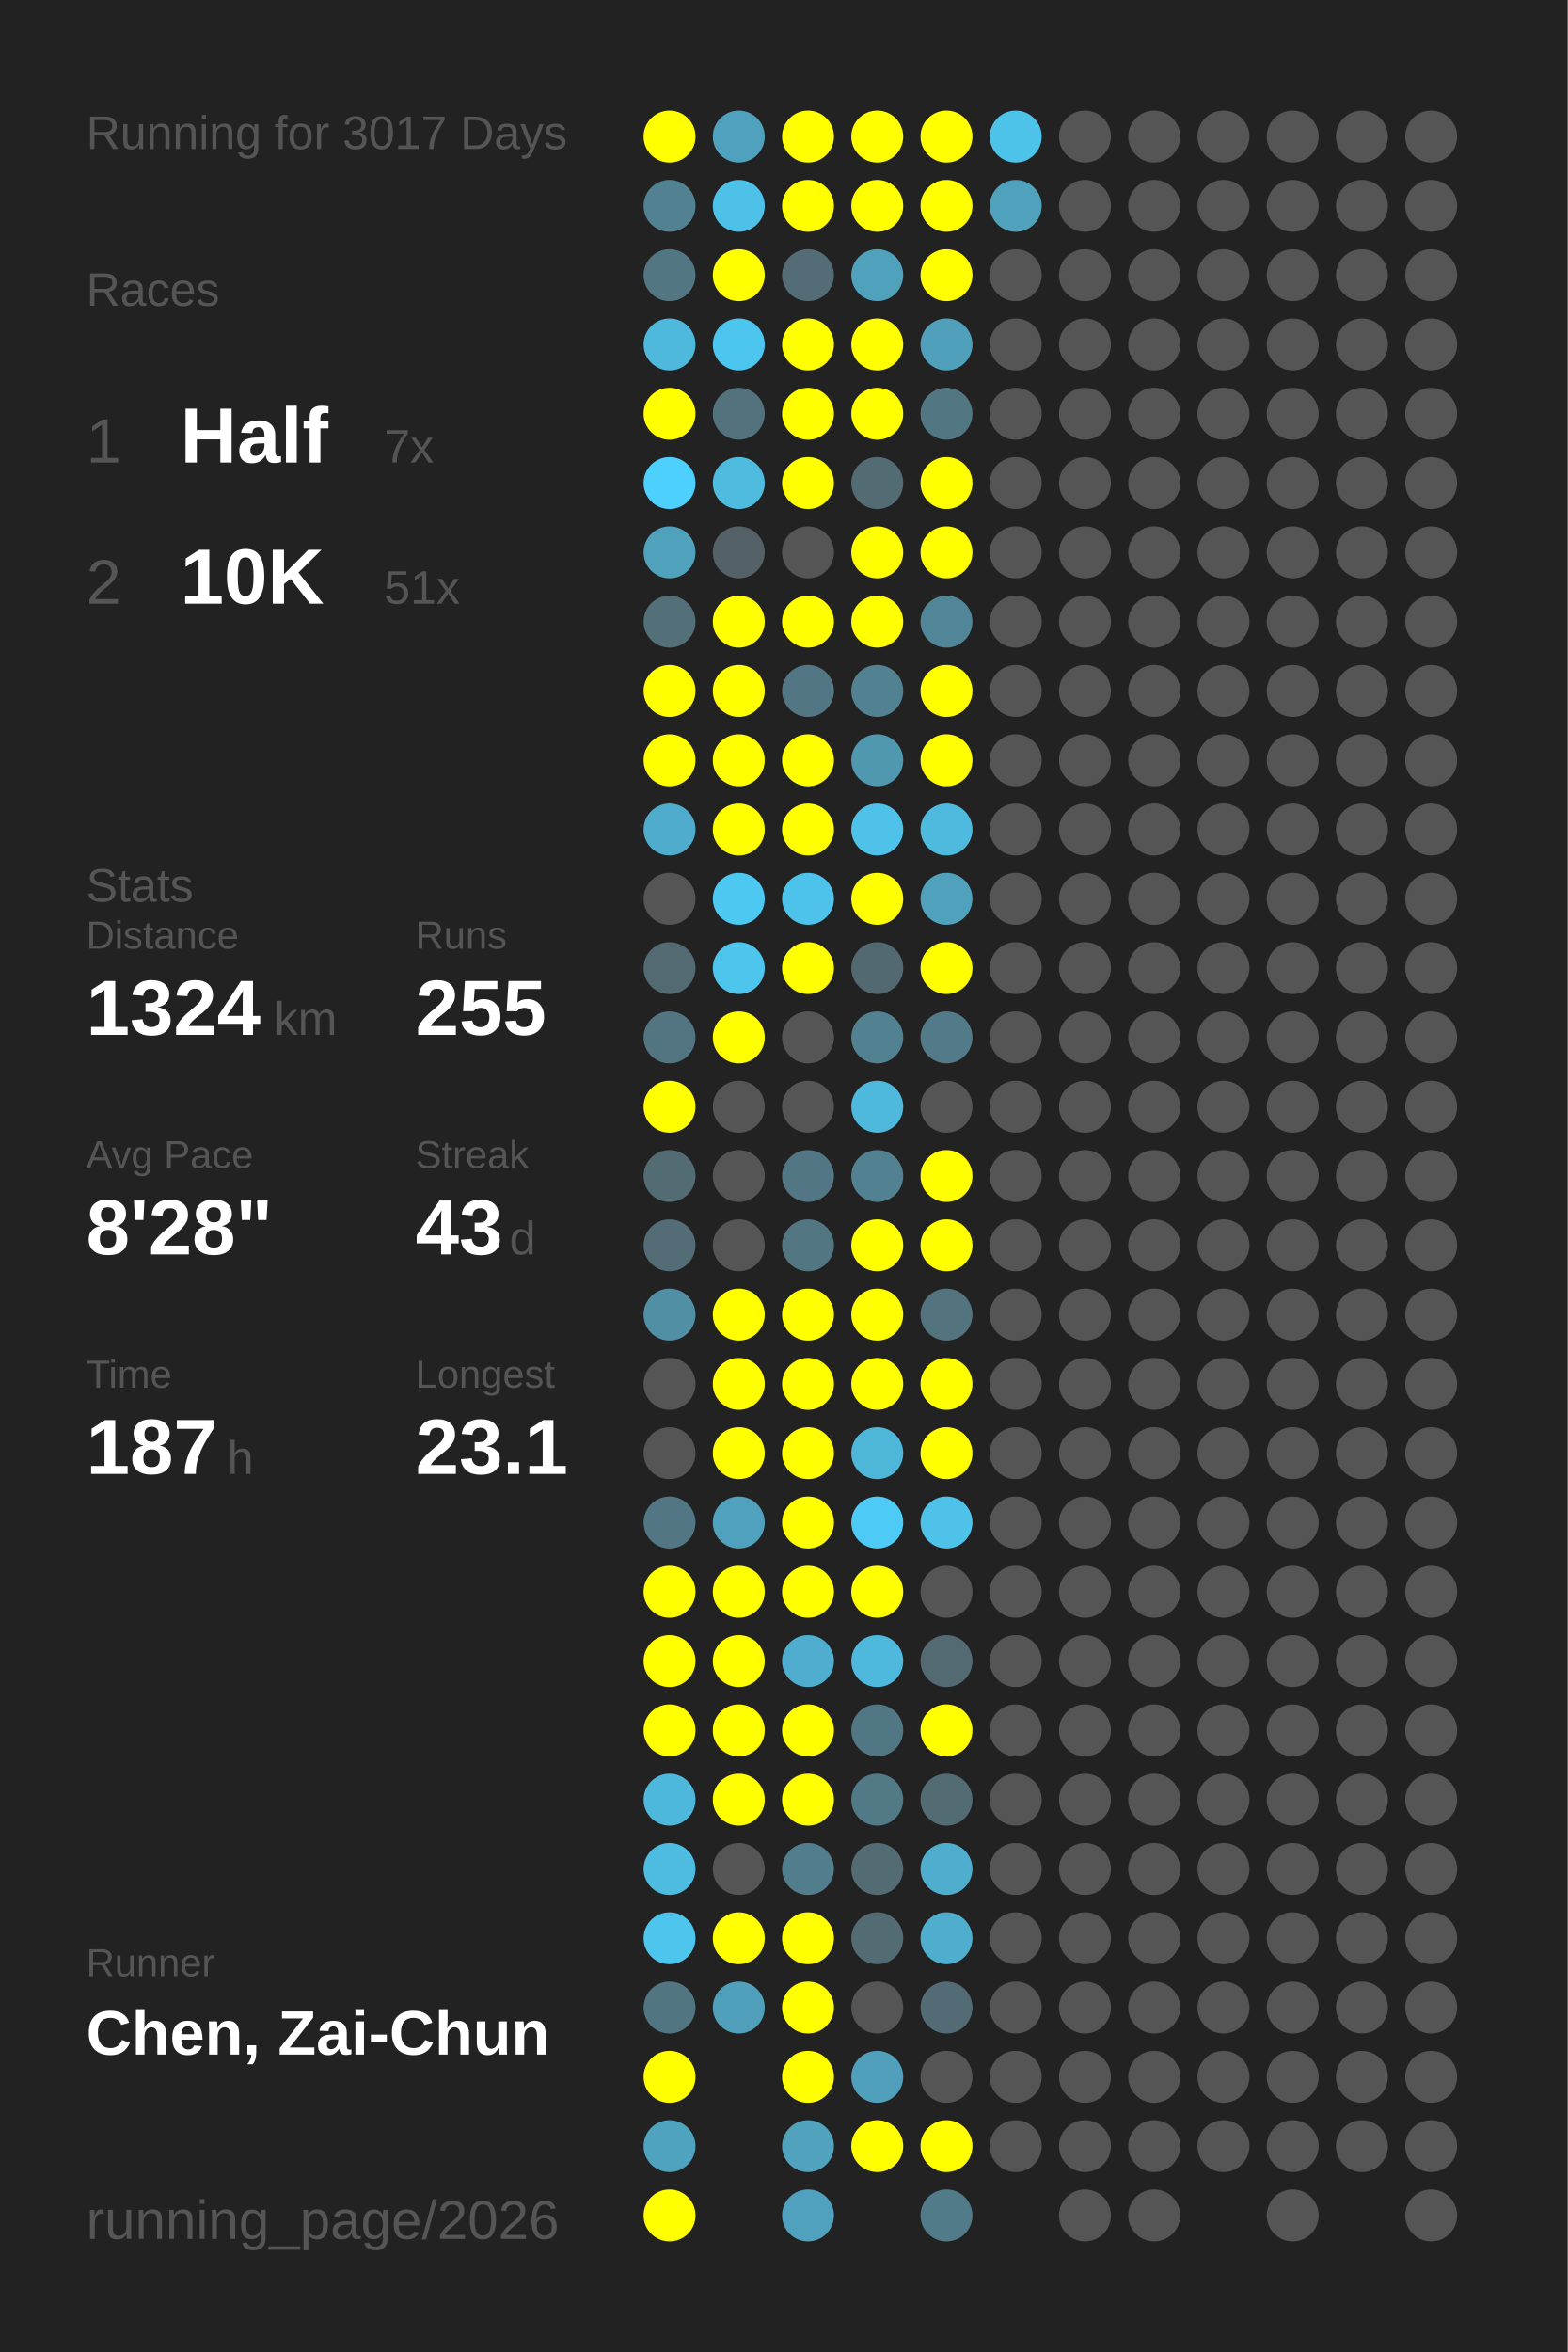
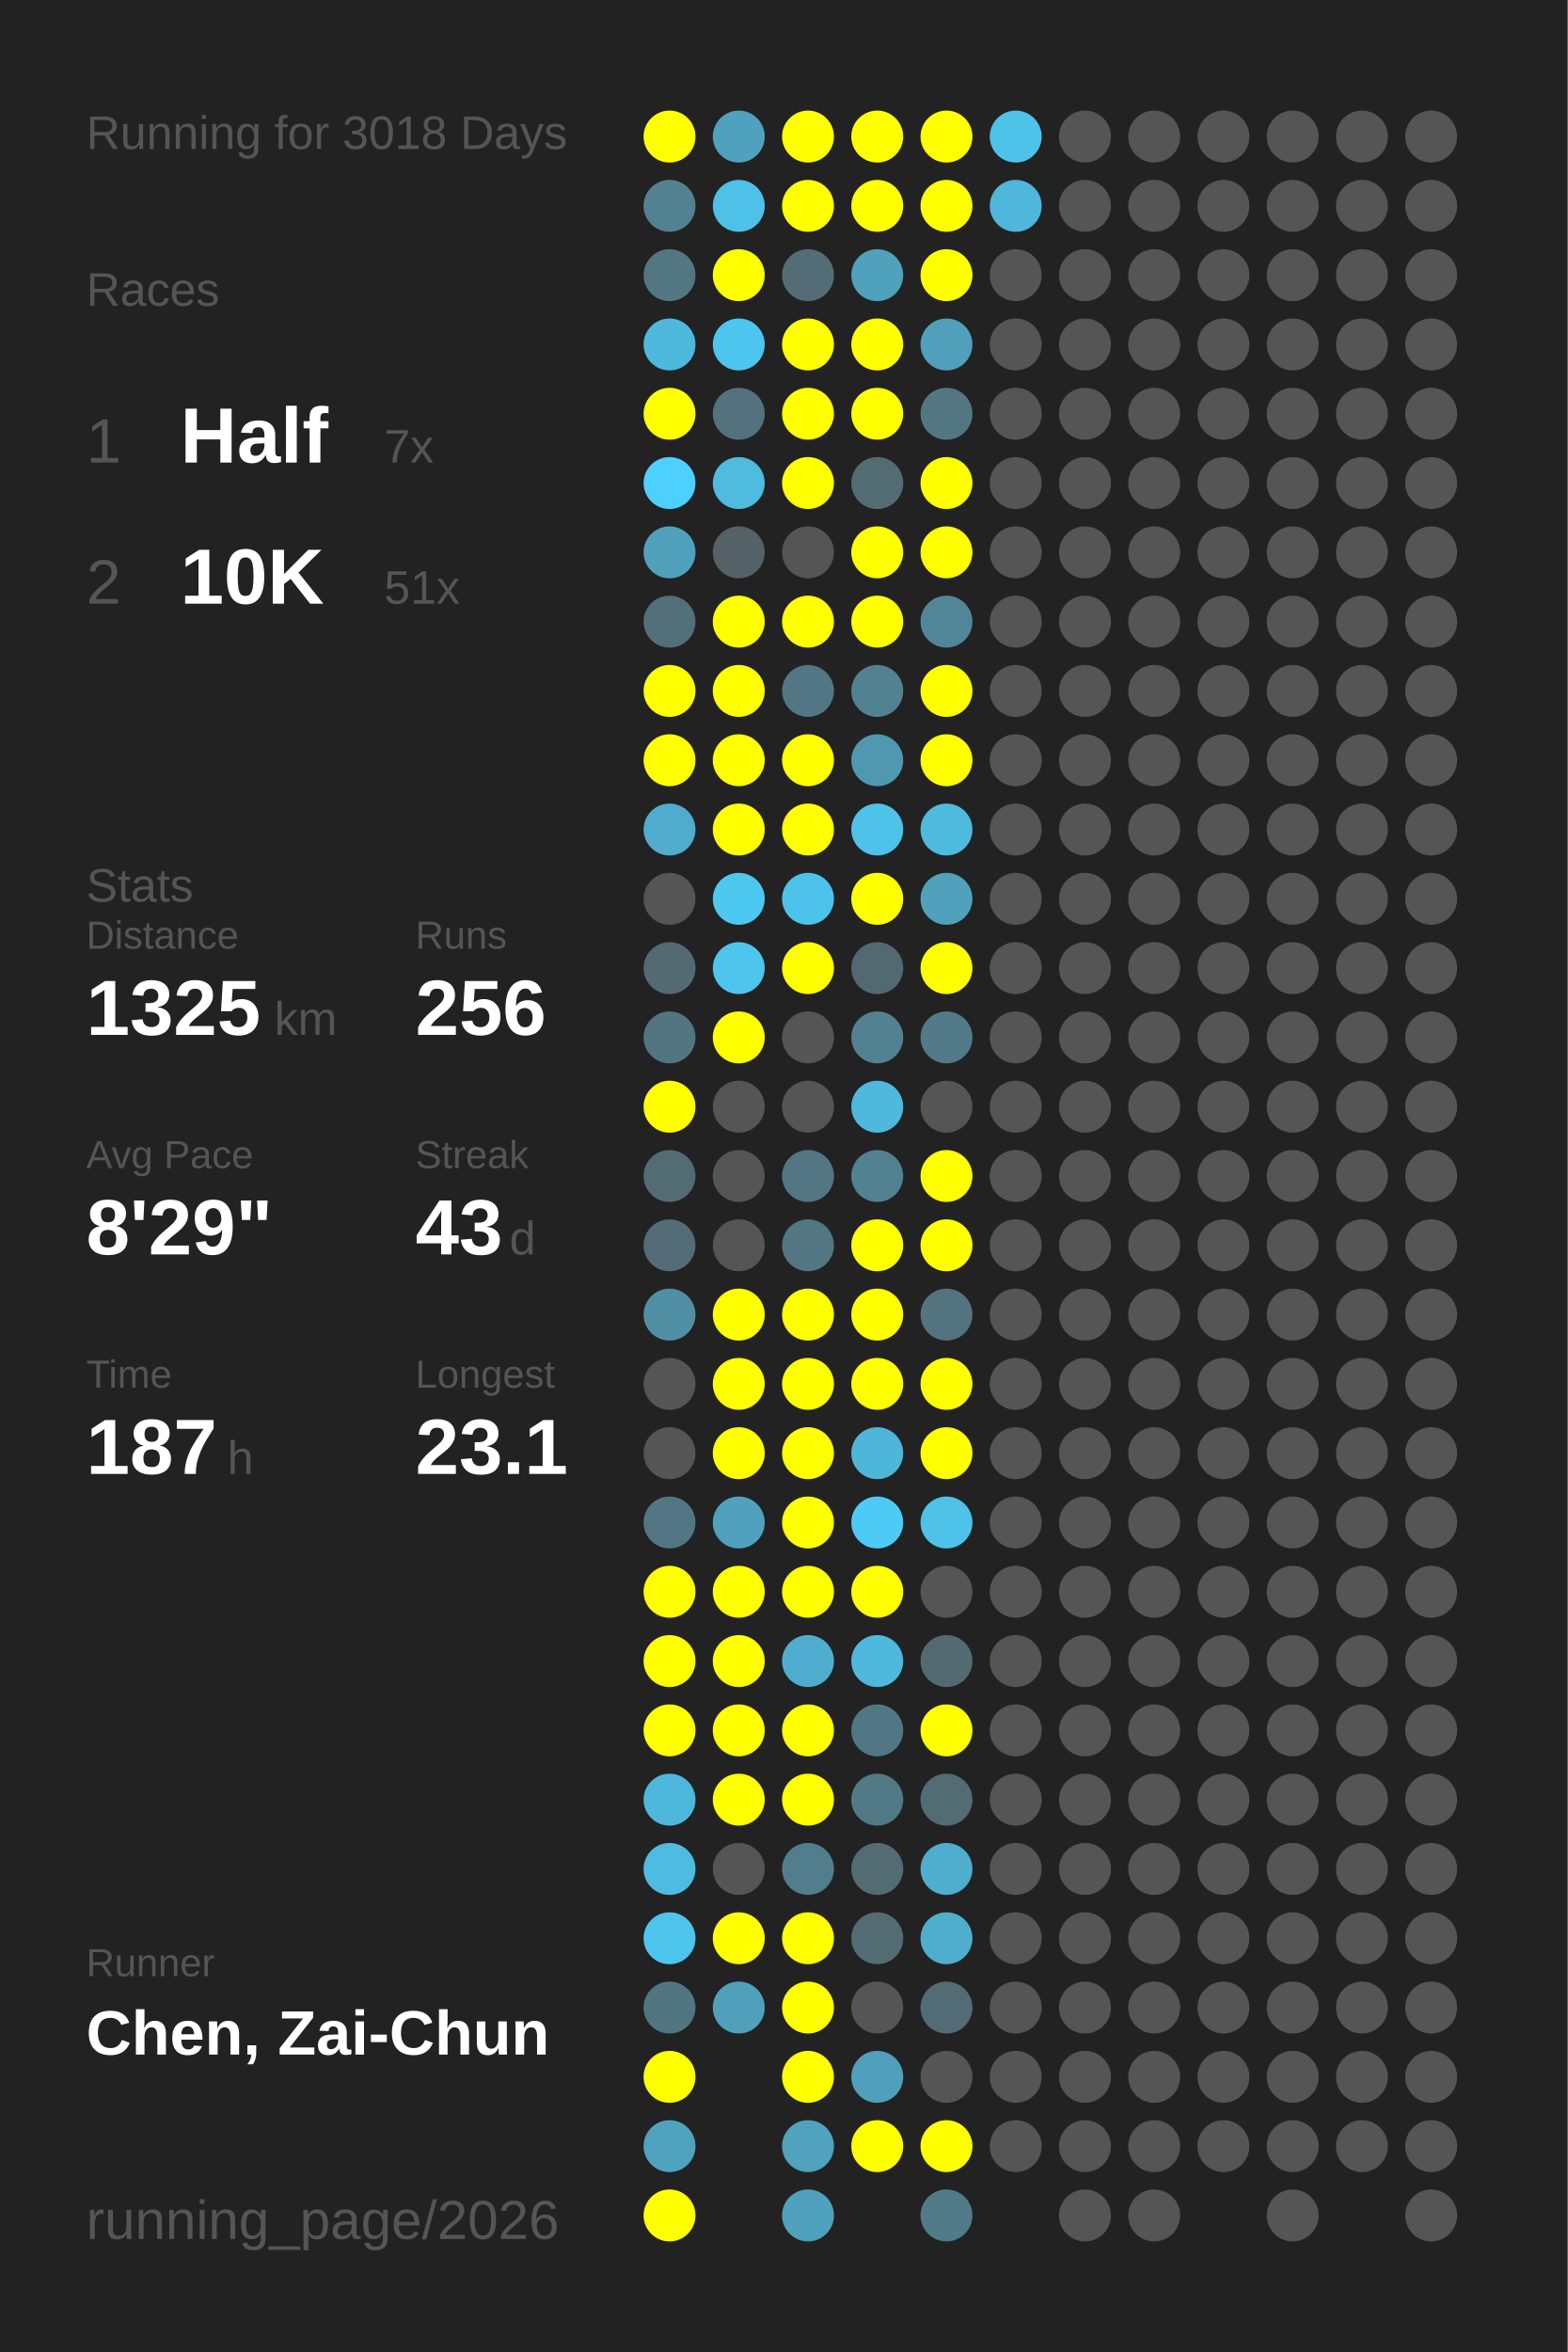
<svg xmlns="http://www.w3.org/2000/svg" baseProfile="full" height="300mm" version="1.1" viewBox="0,0,200,300" width="200mm">
  <defs />
  <rect fill="#222222" height="300" width="200" x="0" y="0" />
-   <text fill="#555555" style="font-size:6px; font-family:Arial;" x="11" y="19">Running for 3017 Days</text>
+   <text fill="#555555" style="font-size:6px; font-family:Arial;" x="11" y="19">Running for 3018 Days</text>
  <text fill="#555555" style="font-size:6px; font-family:Arial;" x="11" y="39">Races</text>
  <text fill="#555555" style="font-size:8px; font-family:Arial;" x="11" y="59">1</text>
  <text fill="#FFFFFF" style="font-size:10px; font-family:Arial; font-weight:bold;" x="23" y="59">Half</text>
  <text fill="#555555" style="font-size:6px; font-family:Arial;" x="49" y="59">7x</text>
  <text fill="#555555" style="font-size:8px; font-family:Arial;" x="11" y="77">2</text>
  <text fill="#FFFFFF" style="font-size:10px; font-family:Arial; font-weight:bold;" x="23" y="77">10K</text>
  <text fill="#555555" style="font-size:6px; font-family:Arial;" x="49" y="77">51x</text>
  <text fill="#555555" style="font-size:6px; font-family:Arial;" x="11" y="115">Stats</text>
  <text fill="#555555" style="font-size:5px; font-family:Arial;" x="11" y="121">Distance</text>
-   <text fill="#FFFFFF" style="font-size:10px; font-family:Arial; font-weight:bold;" x="11" y="132">1324</text>
+   <text fill="#FFFFFF" style="font-size:10px; font-family:Arial; font-weight:bold;" x="11" y="132">1325</text>
  <text fill="#555555" style="font-size:6px; font-family:Arial;" x="35" y="132">km</text>
  <text fill="#555555" style="font-size:5px; font-family:Arial;" x="53" y="121">Runs</text>
-   <text fill="#FFFFFF" style="font-size:10px; font-family:Arial; font-weight:bold;" x="53" y="132">255</text>
+   <text fill="#FFFFFF" style="font-size:10px; font-family:Arial; font-weight:bold;" x="53" y="132">256</text>
  <text fill="#555555" style="font-size:5px; font-family:Arial;" x="11" y="149">Avg Pace</text>
-   <text fill="#FFFFFF" style="font-size:10px; font-family:Arial; font-weight:bold;" x="11" y="160">8'28"</text>
+   <text fill="#FFFFFF" style="font-size:10px; font-family:Arial; font-weight:bold;" x="11" y="160">8'29"</text>
  <text fill="#555555" style="font-size:5px; font-family:Arial;" x="53" y="149">Streak</text>
  <text fill="#FFFFFF" style="font-size:10px; font-family:Arial; font-weight:bold;" x="53" y="160">43</text>
  <text fill="#555555" style="font-size:6px; font-family:Arial;" x="65" y="160">d</text>
  <text fill="#555555" style="font-size:5px; font-family:Arial;" x="11" y="177">Time</text>
  <text fill="#FFFFFF" style="font-size:10px; font-family:Arial; font-weight:bold;" x="11" y="188">187</text>
  <text fill="#555555" style="font-size:6px; font-family:Arial;" x="29" y="188">h</text>
  <text fill="#555555" style="font-size:5px; font-family:Arial;" x="53" y="177">Longest</text>
  <text fill="#FFFFFF" style="font-size:10px; font-family:Arial; font-weight:bold;" x="53" y="188">23.1</text>
  <text fill="#555555" style="font-size:5px; font-family:Arial;" x="11" y="252.065">Runner</text>
  <text fill="#FFFFFF" style="font-size:8px; font-family:Arial; font-weight:bold;" x="11" y="262.065">Chen, Zai-Chun</text>
  <text fill="#555555" style="font-size:7px; font-family:Arial;" x="11" y="285.581">running_page/2026</text>
  <circle cx="85.417" cy="17.419" fill="#FFFF00" r="3.312" />
  <circle cx="85.417" cy="26.258" fill="#528292" r="3.312" />
  <circle cx="85.417" cy="35.097" fill="#527682" r="3.312" />
  <circle cx="85.417" cy="43.935" fill="#4eb9dd" r="3.312" />
  <circle cx="85.417" cy="52.774" fill="#FFFF00" r="3.312" />
  <circle cx="85.417" cy="61.613" fill="#4dd0fd" r="3.312" />
  <circle cx="85.417" cy="70.452" fill="#50a1bc" r="3.312" />
  <circle cx="85.417" cy="79.29" fill="#536f78" r="3.312" />
  <circle cx="85.417" cy="88.129" fill="#FFFF00" r="3.312" />
  <circle cx="85.417" cy="96.968" fill="#FFFF00" r="3.312" />
  <circle cx="85.417" cy="105.806" fill="#4faccc" r="3.312" />
  <circle cx="85.417" cy="114.645" fill="#555555" r="3.312" />
  <circle cx="85.417" cy="123.484" fill="#536a72" r="3.312" />
  <circle cx="85.417" cy="132.323" fill="#527581" r="3.312" />
  <circle cx="85.417" cy="141.161" fill="#FFFF00" r="3.312" />
  <circle cx="85.417" cy="150" fill="#536b73" r="3.312" />
  <circle cx="85.417" cy="158.839" fill="#536c75" r="3.312" />
  <circle cx="85.417" cy="167.677" fill="#518fa4" r="3.312" />
  <circle cx="85.417" cy="176.516" fill="#555555" r="3.312" />
  <circle cx="85.417" cy="185.355" fill="#555555" r="3.312" />
  <circle cx="85.417" cy="194.194" fill="#527683" r="3.312" />
  <circle cx="85.417" cy="203.032" fill="#FFFF00" r="3.312" />
  <circle cx="85.417" cy="211.871" fill="#FFFF00" r="3.312" />
  <circle cx="85.417" cy="220.71" fill="#FFFF00" r="3.312" />
  <circle cx="85.417" cy="229.548" fill="#4eb8dc" r="3.312" />
  <circle cx="85.417" cy="238.387" fill="#4ebce1" r="3.312" />
  <circle cx="85.417" cy="247.226" fill="#4dc5ed" r="3.312" />
  <circle cx="85.417" cy="256.065" fill="#527681" r="3.312" />
  <circle cx="85.417" cy="264.903" fill="#FFFF00" r="3.312" />
  <circle cx="85.417" cy="273.742" fill="#4fa3bf" r="3.312" />
  <circle cx="85.417" cy="282.581" fill="#FFFF00" r="3.312" />
  <circle cx="94.25" cy="17.419" fill="#50a1bd" r="3.312" />
  <circle cx="94.25" cy="26.258" fill="#4ec1e8" r="3.312" />
  <circle cx="94.25" cy="35.097" fill="#FFFF00" r="3.312" />
  <circle cx="94.25" cy="43.935" fill="#4dc6ef" r="3.312" />
  <circle cx="94.25" cy="52.774" fill="#53727d" r="3.312" />
  <circle cx="94.25" cy="61.613" fill="#4ebbdf" r="3.312" />
  <circle cx="94.25" cy="70.452" fill="#546166" r="3.312" />
  <circle cx="94.25" cy="79.29" fill="#FFFF00" r="3.312" />
  <circle cx="94.25" cy="88.129" fill="#FFFF00" r="3.312" />
  <circle cx="94.25" cy="96.968" fill="#FFFF00" r="3.312" />
  <circle cx="94.25" cy="105.806" fill="#FFFF00" r="3.312" />
  <circle cx="94.25" cy="114.645" fill="#4dc8f1" r="3.312" />
  <circle cx="94.25" cy="123.484" fill="#4dc5ed" r="3.312" />
  <circle cx="94.25" cy="132.323" fill="#FFFF00" r="3.312" />
  <circle cx="94.25" cy="141.161" fill="#555555" r="3.312" />
  <circle cx="94.25" cy="150" fill="#555555" r="3.312" />
  <circle cx="94.25" cy="158.839" fill="#555555" r="3.312" />
  <circle cx="94.25" cy="167.677" fill="#FFFF00" r="3.312" />
  <circle cx="94.25" cy="176.516" fill="#FFFF00" r="3.312" />
  <circle cx="94.25" cy="185.355" fill="#FFFF00" r="3.312" />
  <circle cx="94.25" cy="194.194" fill="#50a1bd" r="3.312" />
  <circle cx="94.25" cy="203.032" fill="#FFFF00" r="3.312" />
  <circle cx="94.25" cy="211.871" fill="#FFFF00" r="3.312" />
  <circle cx="94.25" cy="220.71" fill="#FFFF00" r="3.312" />
  <circle cx="94.25" cy="229.548" fill="#FFFF00" r="3.312" />
  <circle cx="94.25" cy="238.387" fill="#555555" r="3.312" />
  <circle cx="94.25" cy="247.226" fill="#FFFF00" r="3.312" />
  <circle cx="94.25" cy="256.065" fill="#50a0bb" r="3.312" />
  <circle cx="103.083" cy="17.419" fill="#FFFF00" r="3.312" />
  <circle cx="103.083" cy="26.258" fill="#FFFF00" r="3.312" />
  <circle cx="103.083" cy="35.097" fill="#536c75" r="3.312" />
  <circle cx="103.083" cy="43.935" fill="#FFFF00" r="3.312" />
  <circle cx="103.083" cy="52.774" fill="#FFFF00" r="3.312" />
  <circle cx="103.083" cy="61.613" fill="#FFFF00" r="3.312" />
  <circle cx="103.083" cy="70.452" fill="#555555" r="3.312" />
  <circle cx="103.083" cy="79.29" fill="#FFFF00" r="3.312" />
  <circle cx="103.083" cy="88.129" fill="#527683" r="3.312" />
  <circle cx="103.083" cy="96.968" fill="#FFFF00" r="3.312" />
  <circle cx="103.083" cy="105.806" fill="#FFFF00" r="3.312" />
  <circle cx="103.083" cy="114.645" fill="#4dc3eb" r="3.312" />
  <circle cx="103.083" cy="123.484" fill="#FFFF00" r="3.312" />
  <circle cx="103.083" cy="132.323" fill="#555555" r="3.312" />
  <circle cx="103.083" cy="141.161" fill="#555555" r="3.312" />
  <circle cx="103.083" cy="150" fill="#527683" r="3.312" />
  <circle cx="103.083" cy="158.839" fill="#527682" r="3.312" />
  <circle cx="103.083" cy="167.677" fill="#FFFF00" r="3.312" />
  <circle cx="103.083" cy="176.516" fill="#FFFF00" r="3.312" />
  <circle cx="103.083" cy="185.355" fill="#FFFF00" r="3.312" />
  <circle cx="103.083" cy="194.194" fill="#FFFF00" r="3.312" />
  <circle cx="103.083" cy="203.032" fill="#FFFF00" r="3.312" />
  <circle cx="103.083" cy="211.871" fill="#4faecf" r="3.312" />
  <circle cx="103.083" cy="220.71" fill="#FFFF00" r="3.312" />
  <circle cx="103.083" cy="229.548" fill="#FFFF00" r="3.312" />
  <circle cx="103.083" cy="238.387" fill="#527d8c" r="3.312" />
  <circle cx="103.083" cy="247.226" fill="#FFFF00" r="3.312" />
  <circle cx="103.083" cy="256.065" fill="#FFFF00" r="3.312" />
  <circle cx="103.083" cy="264.903" fill="#FFFF00" r="3.312" />
  <circle cx="103.083" cy="273.742" fill="#50a2bd" r="3.312" />
  <circle cx="103.083" cy="282.581" fill="#50a1bd" r="3.312" />
  <circle cx="111.917" cy="17.419" fill="#FFFF00" r="3.312" />
  <circle cx="111.917" cy="26.258" fill="#FFFF00" r="3.312" />
  <circle cx="111.917" cy="35.097" fill="#50a1bc" r="3.312" />
  <circle cx="111.917" cy="43.935" fill="#FFFF00" r="3.312" />
  <circle cx="111.917" cy="52.774" fill="#FFFF00" r="3.312" />
  <circle cx="111.917" cy="61.613" fill="#536c74" r="3.312" />
  <circle cx="111.917" cy="70.452" fill="#FFFF00" r="3.312" />
  <circle cx="111.917" cy="79.29" fill="#FFFF00" r="3.312" />
  <circle cx="111.917" cy="88.129" fill="#528292" r="3.312" />
  <circle cx="111.917" cy="96.968" fill="#5097b0" r="3.312" />
  <circle cx="111.917" cy="105.806" fill="#4ec2e9" r="3.312" />
  <circle cx="111.917" cy="114.645" fill="#FFFF00" r="3.312" />
  <circle cx="111.917" cy="123.484" fill="#536971" r="3.312" />
  <circle cx="111.917" cy="132.323" fill="#528292" r="3.312" />
  <circle cx="111.917" cy="141.161" fill="#4eb9dd" r="3.312" />
  <circle cx="111.917" cy="150" fill="#528191" r="3.312" />
  <circle cx="111.917" cy="158.839" fill="#FFFF00" r="3.312" />
  <circle cx="111.917" cy="167.677" fill="#FFFF00" r="3.312" />
  <circle cx="111.917" cy="176.516" fill="#FFFF00" r="3.312" />
  <circle cx="111.917" cy="185.355" fill="#4eb6d9" r="3.312" />
  <circle cx="111.917" cy="194.194" fill="#4dcbf6" r="3.312" />
  <circle cx="111.917" cy="203.032" fill="#FFFF00" r="3.312" />
  <circle cx="111.917" cy="211.871" fill="#4eb9dd" r="3.312" />
  <circle cx="111.917" cy="220.71" fill="#527784" r="3.312" />
  <circle cx="111.917" cy="229.548" fill="#527986" r="3.312" />
  <circle cx="111.917" cy="238.387" fill="#536b73" r="3.312" />
  <circle cx="111.917" cy="247.226" fill="#536c74" r="3.312" />
  <circle cx="111.917" cy="256.065" fill="#555555" r="3.312" />
  <circle cx="111.917" cy="264.903" fill="#50a0bc" r="3.312" />
  <circle cx="111.917" cy="273.742" fill="#FFFF00" r="3.312" />
  <circle cx="120.75" cy="17.419" fill="#FFFF00" r="3.312" />
  <circle cx="120.75" cy="26.258" fill="#FFFF00" r="3.312" />
  <circle cx="120.75" cy="35.097" fill="#FFFF00" r="3.312" />
  <circle cx="120.75" cy="43.935" fill="#50a0bb" r="3.312" />
  <circle cx="120.75" cy="52.774" fill="#527783" r="3.312" />
  <circle cx="120.75" cy="61.613" fill="#FFFF00" r="3.312" />
  <circle cx="120.75" cy="70.452" fill="#FFFF00" r="3.312" />
  <circle cx="120.75" cy="79.29" fill="#518698" r="3.312" />
  <circle cx="120.75" cy="88.129" fill="#FFFF00" r="3.312" />
  <circle cx="120.75" cy="96.968" fill="#FFFF00" r="3.312" />
  <circle cx="120.75" cy="105.806" fill="#4ebade" r="3.312" />
  <circle cx="120.75" cy="114.645" fill="#50a1bc" r="3.312" />
  <circle cx="120.75" cy="123.484" fill="#FFFF00" r="3.312" />
  <circle cx="120.75" cy="132.323" fill="#527a88" r="3.312" />
  <circle cx="120.75" cy="141.161" fill="#555555" r="3.312" />
  <circle cx="120.75" cy="150" fill="#FFFF00" r="3.312" />
  <circle cx="120.75" cy="158.839" fill="#FFFF00" r="3.312" />
  <circle cx="120.75" cy="167.677" fill="#53737e" r="3.312" />
  <circle cx="120.75" cy="176.516" fill="#FFFF00" r="3.312" />
  <circle cx="120.75" cy="185.355" fill="#FFFF00" r="3.312" />
  <circle cx="120.75" cy="194.194" fill="#4ec2e9" r="3.312" />
  <circle cx="120.75" cy="203.032" fill="#555555" r="3.312" />
  <circle cx="120.75" cy="211.871" fill="#536a72" r="3.312" />
  <circle cx="120.75" cy="220.71" fill="#FFFF00" r="3.312" />
  <circle cx="120.75" cy="229.548" fill="#536b73" r="3.312" />
  <circle cx="120.75" cy="238.387" fill="#4fadcd" r="3.312" />
  <circle cx="120.75" cy="247.226" fill="#4faece" r="3.312" />
  <circle cx="120.75" cy="256.065" fill="#536b74" r="3.312" />
  <circle cx="120.75" cy="264.903" fill="#555555" r="3.312" />
  <circle cx="120.75" cy="273.742" fill="#FFFF00" r="3.312" />
  <circle cx="120.75" cy="282.581" fill="#527b89" r="3.312" />
  <circle cx="129.583" cy="17.419" fill="#4dc3ea" r="3.312" />
-   <circle cx="129.583" cy="26.258" fill="#50a1bc" r="3.312" />
+   <circle cx="129.583" cy="26.258" fill="#4eb7db" r="3.312" />
  <circle cx="129.583" cy="35.097" fill="#555555" r="3.312" />
  <circle cx="129.583" cy="43.935" fill="#555555" r="3.312" />
  <circle cx="129.583" cy="52.774" fill="#555555" r="3.312" />
  <circle cx="129.583" cy="61.613" fill="#555555" r="3.312" />
  <circle cx="129.583" cy="70.452" fill="#555555" r="3.312" />
  <circle cx="129.583" cy="79.29" fill="#555555" r="3.312" />
  <circle cx="129.583" cy="88.129" fill="#555555" r="3.312" />
  <circle cx="129.583" cy="96.968" fill="#555555" r="3.312" />
  <circle cx="129.583" cy="105.806" fill="#555555" r="3.312" />
  <circle cx="129.583" cy="114.645" fill="#555555" r="3.312" />
  <circle cx="129.583" cy="123.484" fill="#555555" r="3.312" />
  <circle cx="129.583" cy="132.323" fill="#555555" r="3.312" />
  <circle cx="129.583" cy="141.161" fill="#555555" r="3.312" />
  <circle cx="129.583" cy="150" fill="#555555" r="3.312" />
  <circle cx="129.583" cy="158.839" fill="#555555" r="3.312" />
  <circle cx="129.583" cy="167.677" fill="#555555" r="3.312" />
  <circle cx="129.583" cy="176.516" fill="#555555" r="3.312" />
  <circle cx="129.583" cy="185.355" fill="#555555" r="3.312" />
  <circle cx="129.583" cy="194.194" fill="#555555" r="3.312" />
  <circle cx="129.583" cy="203.032" fill="#555555" r="3.312" />
  <circle cx="129.583" cy="211.871" fill="#555555" r="3.312" />
  <circle cx="129.583" cy="220.71" fill="#555555" r="3.312" />
  <circle cx="129.583" cy="229.548" fill="#555555" r="3.312" />
  <circle cx="129.583" cy="238.387" fill="#555555" r="3.312" />
  <circle cx="129.583" cy="247.226" fill="#555555" r="3.312" />
  <circle cx="129.583" cy="256.065" fill="#555555" r="3.312" />
  <circle cx="129.583" cy="264.903" fill="#555555" r="3.312" />
  <circle cx="129.583" cy="273.742" fill="#555555" r="3.312" />
  <circle cx="138.417" cy="17.419" fill="#555555" r="3.312" />
  <circle cx="138.417" cy="26.258" fill="#555555" r="3.312" />
  <circle cx="138.417" cy="35.097" fill="#555555" r="3.312" />
  <circle cx="138.417" cy="43.935" fill="#555555" r="3.312" />
  <circle cx="138.417" cy="52.774" fill="#555555" r="3.312" />
  <circle cx="138.417" cy="61.613" fill="#555555" r="3.312" />
  <circle cx="138.417" cy="70.452" fill="#555555" r="3.312" />
  <circle cx="138.417" cy="79.29" fill="#555555" r="3.312" />
  <circle cx="138.417" cy="88.129" fill="#555555" r="3.312" />
  <circle cx="138.417" cy="96.968" fill="#555555" r="3.312" />
  <circle cx="138.417" cy="105.806" fill="#555555" r="3.312" />
  <circle cx="138.417" cy="114.645" fill="#555555" r="3.312" />
  <circle cx="138.417" cy="123.484" fill="#555555" r="3.312" />
  <circle cx="138.417" cy="132.323" fill="#555555" r="3.312" />
  <circle cx="138.417" cy="141.161" fill="#555555" r="3.312" />
  <circle cx="138.417" cy="150" fill="#555555" r="3.312" />
  <circle cx="138.417" cy="158.839" fill="#555555" r="3.312" />
  <circle cx="138.417" cy="167.677" fill="#555555" r="3.312" />
  <circle cx="138.417" cy="176.516" fill="#555555" r="3.312" />
  <circle cx="138.417" cy="185.355" fill="#555555" r="3.312" />
  <circle cx="138.417" cy="194.194" fill="#555555" r="3.312" />
  <circle cx="138.417" cy="203.032" fill="#555555" r="3.312" />
  <circle cx="138.417" cy="211.871" fill="#555555" r="3.312" />
  <circle cx="138.417" cy="220.71" fill="#555555" r="3.312" />
  <circle cx="138.417" cy="229.548" fill="#555555" r="3.312" />
  <circle cx="138.417" cy="238.387" fill="#555555" r="3.312" />
  <circle cx="138.417" cy="247.226" fill="#555555" r="3.312" />
  <circle cx="138.417" cy="256.065" fill="#555555" r="3.312" />
  <circle cx="138.417" cy="264.903" fill="#555555" r="3.312" />
  <circle cx="138.417" cy="273.742" fill="#555555" r="3.312" />
  <circle cx="138.417" cy="282.581" fill="#555555" r="3.312" />
  <circle cx="147.25" cy="17.419" fill="#555555" r="3.312" />
  <circle cx="147.25" cy="26.258" fill="#555555" r="3.312" />
  <circle cx="147.25" cy="35.097" fill="#555555" r="3.312" />
  <circle cx="147.25" cy="43.935" fill="#555555" r="3.312" />
  <circle cx="147.25" cy="52.774" fill="#555555" r="3.312" />
  <circle cx="147.25" cy="61.613" fill="#555555" r="3.312" />
  <circle cx="147.25" cy="70.452" fill="#555555" r="3.312" />
  <circle cx="147.25" cy="79.29" fill="#555555" r="3.312" />
  <circle cx="147.25" cy="88.129" fill="#555555" r="3.312" />
  <circle cx="147.25" cy="96.968" fill="#555555" r="3.312" />
  <circle cx="147.25" cy="105.806" fill="#555555" r="3.312" />
  <circle cx="147.25" cy="114.645" fill="#555555" r="3.312" />
  <circle cx="147.25" cy="123.484" fill="#555555" r="3.312" />
  <circle cx="147.25" cy="132.323" fill="#555555" r="3.312" />
  <circle cx="147.25" cy="141.161" fill="#555555" r="3.312" />
  <circle cx="147.25" cy="150" fill="#555555" r="3.312" />
  <circle cx="147.25" cy="158.839" fill="#555555" r="3.312" />
  <circle cx="147.25" cy="167.677" fill="#555555" r="3.312" />
  <circle cx="147.25" cy="176.516" fill="#555555" r="3.312" />
  <circle cx="147.25" cy="185.355" fill="#555555" r="3.312" />
  <circle cx="147.25" cy="194.194" fill="#555555" r="3.312" />
  <circle cx="147.25" cy="203.032" fill="#555555" r="3.312" />
  <circle cx="147.25" cy="211.871" fill="#555555" r="3.312" />
  <circle cx="147.25" cy="220.71" fill="#555555" r="3.312" />
  <circle cx="147.25" cy="229.548" fill="#555555" r="3.312" />
  <circle cx="147.25" cy="238.387" fill="#555555" r="3.312" />
  <circle cx="147.25" cy="247.226" fill="#555555" r="3.312" />
  <circle cx="147.25" cy="256.065" fill="#555555" r="3.312" />
  <circle cx="147.25" cy="264.903" fill="#555555" r="3.312" />
  <circle cx="147.25" cy="273.742" fill="#555555" r="3.312" />
  <circle cx="147.25" cy="282.581" fill="#555555" r="3.312" />
  <circle cx="156.083" cy="17.419" fill="#555555" r="3.312" />
  <circle cx="156.083" cy="26.258" fill="#555555" r="3.312" />
  <circle cx="156.083" cy="35.097" fill="#555555" r="3.312" />
  <circle cx="156.083" cy="43.935" fill="#555555" r="3.312" />
  <circle cx="156.083" cy="52.774" fill="#555555" r="3.312" />
  <circle cx="156.083" cy="61.613" fill="#555555" r="3.312" />
  <circle cx="156.083" cy="70.452" fill="#555555" r="3.312" />
  <circle cx="156.083" cy="79.29" fill="#555555" r="3.312" />
  <circle cx="156.083" cy="88.129" fill="#555555" r="3.312" />
  <circle cx="156.083" cy="96.968" fill="#555555" r="3.312" />
  <circle cx="156.083" cy="105.806" fill="#555555" r="3.312" />
  <circle cx="156.083" cy="114.645" fill="#555555" r="3.312" />
  <circle cx="156.083" cy="123.484" fill="#555555" r="3.312" />
  <circle cx="156.083" cy="132.323" fill="#555555" r="3.312" />
  <circle cx="156.083" cy="141.161" fill="#555555" r="3.312" />
  <circle cx="156.083" cy="150" fill="#555555" r="3.312" />
  <circle cx="156.083" cy="158.839" fill="#555555" r="3.312" />
  <circle cx="156.083" cy="167.677" fill="#555555" r="3.312" />
  <circle cx="156.083" cy="176.516" fill="#555555" r="3.312" />
  <circle cx="156.083" cy="185.355" fill="#555555" r="3.312" />
  <circle cx="156.083" cy="194.194" fill="#555555" r="3.312" />
  <circle cx="156.083" cy="203.032" fill="#555555" r="3.312" />
  <circle cx="156.083" cy="211.871" fill="#555555" r="3.312" />
  <circle cx="156.083" cy="220.71" fill="#555555" r="3.312" />
  <circle cx="156.083" cy="229.548" fill="#555555" r="3.312" />
  <circle cx="156.083" cy="238.387" fill="#555555" r="3.312" />
  <circle cx="156.083" cy="247.226" fill="#555555" r="3.312" />
  <circle cx="156.083" cy="256.065" fill="#555555" r="3.312" />
  <circle cx="156.083" cy="264.903" fill="#555555" r="3.312" />
  <circle cx="156.083" cy="273.742" fill="#555555" r="3.312" />
  <circle cx="164.917" cy="17.419" fill="#555555" r="3.312" />
  <circle cx="164.917" cy="26.258" fill="#555555" r="3.312" />
  <circle cx="164.917" cy="35.097" fill="#555555" r="3.312" />
  <circle cx="164.917" cy="43.935" fill="#555555" r="3.312" />
  <circle cx="164.917" cy="52.774" fill="#555555" r="3.312" />
  <circle cx="164.917" cy="61.613" fill="#555555" r="3.312" />
  <circle cx="164.917" cy="70.452" fill="#555555" r="3.312" />
  <circle cx="164.917" cy="79.29" fill="#555555" r="3.312" />
  <circle cx="164.917" cy="88.129" fill="#555555" r="3.312" />
  <circle cx="164.917" cy="96.968" fill="#555555" r="3.312" />
  <circle cx="164.917" cy="105.806" fill="#555555" r="3.312" />
  <circle cx="164.917" cy="114.645" fill="#555555" r="3.312" />
  <circle cx="164.917" cy="123.484" fill="#555555" r="3.312" />
  <circle cx="164.917" cy="132.323" fill="#555555" r="3.312" />
  <circle cx="164.917" cy="141.161" fill="#555555" r="3.312" />
  <circle cx="164.917" cy="150" fill="#555555" r="3.312" />
  <circle cx="164.917" cy="158.839" fill="#555555" r="3.312" />
  <circle cx="164.917" cy="167.677" fill="#555555" r="3.312" />
  <circle cx="164.917" cy="176.516" fill="#555555" r="3.312" />
  <circle cx="164.917" cy="185.355" fill="#555555" r="3.312" />
  <circle cx="164.917" cy="194.194" fill="#555555" r="3.312" />
  <circle cx="164.917" cy="203.032" fill="#555555" r="3.312" />
  <circle cx="164.917" cy="211.871" fill="#555555" r="3.312" />
  <circle cx="164.917" cy="220.71" fill="#555555" r="3.312" />
  <circle cx="164.917" cy="229.548" fill="#555555" r="3.312" />
  <circle cx="164.917" cy="238.387" fill="#555555" r="3.312" />
  <circle cx="164.917" cy="247.226" fill="#555555" r="3.312" />
  <circle cx="164.917" cy="256.065" fill="#555555" r="3.312" />
  <circle cx="164.917" cy="264.903" fill="#555555" r="3.312" />
  <circle cx="164.917" cy="273.742" fill="#555555" r="3.312" />
  <circle cx="164.917" cy="282.581" fill="#555555" r="3.312" />
  <circle cx="173.75" cy="17.419" fill="#555555" r="3.312" />
  <circle cx="173.75" cy="26.258" fill="#555555" r="3.312" />
  <circle cx="173.75" cy="35.097" fill="#555555" r="3.312" />
  <circle cx="173.75" cy="43.935" fill="#555555" r="3.312" />
  <circle cx="173.75" cy="52.774" fill="#555555" r="3.312" />
  <circle cx="173.75" cy="61.613" fill="#555555" r="3.312" />
  <circle cx="173.75" cy="70.452" fill="#555555" r="3.312" />
  <circle cx="173.75" cy="79.29" fill="#555555" r="3.312" />
  <circle cx="173.75" cy="88.129" fill="#555555" r="3.312" />
  <circle cx="173.75" cy="96.968" fill="#555555" r="3.312" />
  <circle cx="173.75" cy="105.806" fill="#555555" r="3.312" />
  <circle cx="173.75" cy="114.645" fill="#555555" r="3.312" />
  <circle cx="173.75" cy="123.484" fill="#555555" r="3.312" />
  <circle cx="173.75" cy="132.323" fill="#555555" r="3.312" />
  <circle cx="173.75" cy="141.161" fill="#555555" r="3.312" />
  <circle cx="173.75" cy="150" fill="#555555" r="3.312" />
  <circle cx="173.75" cy="158.839" fill="#555555" r="3.312" />
  <circle cx="173.75" cy="167.677" fill="#555555" r="3.312" />
  <circle cx="173.75" cy="176.516" fill="#555555" r="3.312" />
  <circle cx="173.75" cy="185.355" fill="#555555" r="3.312" />
  <circle cx="173.75" cy="194.194" fill="#555555" r="3.312" />
  <circle cx="173.75" cy="203.032" fill="#555555" r="3.312" />
  <circle cx="173.75" cy="211.871" fill="#555555" r="3.312" />
  <circle cx="173.75" cy="220.71" fill="#555555" r="3.312" />
  <circle cx="173.75" cy="229.548" fill="#555555" r="3.312" />
  <circle cx="173.75" cy="238.387" fill="#555555" r="3.312" />
  <circle cx="173.75" cy="247.226" fill="#555555" r="3.312" />
  <circle cx="173.75" cy="256.065" fill="#555555" r="3.312" />
  <circle cx="173.75" cy="264.903" fill="#555555" r="3.312" />
  <circle cx="173.75" cy="273.742" fill="#555555" r="3.312" />
  <circle cx="182.583" cy="17.419" fill="#555555" r="3.312" />
  <circle cx="182.583" cy="26.258" fill="#555555" r="3.312" />
  <circle cx="182.583" cy="35.097" fill="#555555" r="3.312" />
  <circle cx="182.583" cy="43.935" fill="#555555" r="3.312" />
  <circle cx="182.583" cy="52.774" fill="#555555" r="3.312" />
  <circle cx="182.583" cy="61.613" fill="#555555" r="3.312" />
  <circle cx="182.583" cy="70.452" fill="#555555" r="3.312" />
  <circle cx="182.583" cy="79.29" fill="#555555" r="3.312" />
  <circle cx="182.583" cy="88.129" fill="#555555" r="3.312" />
  <circle cx="182.583" cy="96.968" fill="#555555" r="3.312" />
  <circle cx="182.583" cy="105.806" fill="#555555" r="3.312" />
  <circle cx="182.583" cy="114.645" fill="#555555" r="3.312" />
  <circle cx="182.583" cy="123.484" fill="#555555" r="3.312" />
  <circle cx="182.583" cy="132.323" fill="#555555" r="3.312" />
  <circle cx="182.583" cy="141.161" fill="#555555" r="3.312" />
  <circle cx="182.583" cy="150" fill="#555555" r="3.312" />
  <circle cx="182.583" cy="158.839" fill="#555555" r="3.312" />
  <circle cx="182.583" cy="167.677" fill="#555555" r="3.312" />
  <circle cx="182.583" cy="176.516" fill="#555555" r="3.312" />
  <circle cx="182.583" cy="185.355" fill="#555555" r="3.312" />
  <circle cx="182.583" cy="194.194" fill="#555555" r="3.312" />
  <circle cx="182.583" cy="203.032" fill="#555555" r="3.312" />
  <circle cx="182.583" cy="211.871" fill="#555555" r="3.312" />
  <circle cx="182.583" cy="220.71" fill="#555555" r="3.312" />
  <circle cx="182.583" cy="229.548" fill="#555555" r="3.312" />
  <circle cx="182.583" cy="238.387" fill="#555555" r="3.312" />
  <circle cx="182.583" cy="247.226" fill="#555555" r="3.312" />
  <circle cx="182.583" cy="256.065" fill="#555555" r="3.312" />
  <circle cx="182.583" cy="264.903" fill="#555555" r="3.312" />
  <circle cx="182.583" cy="273.742" fill="#555555" r="3.312" />
  <circle cx="182.583" cy="282.581" fill="#555555" r="3.312" />
</svg>
